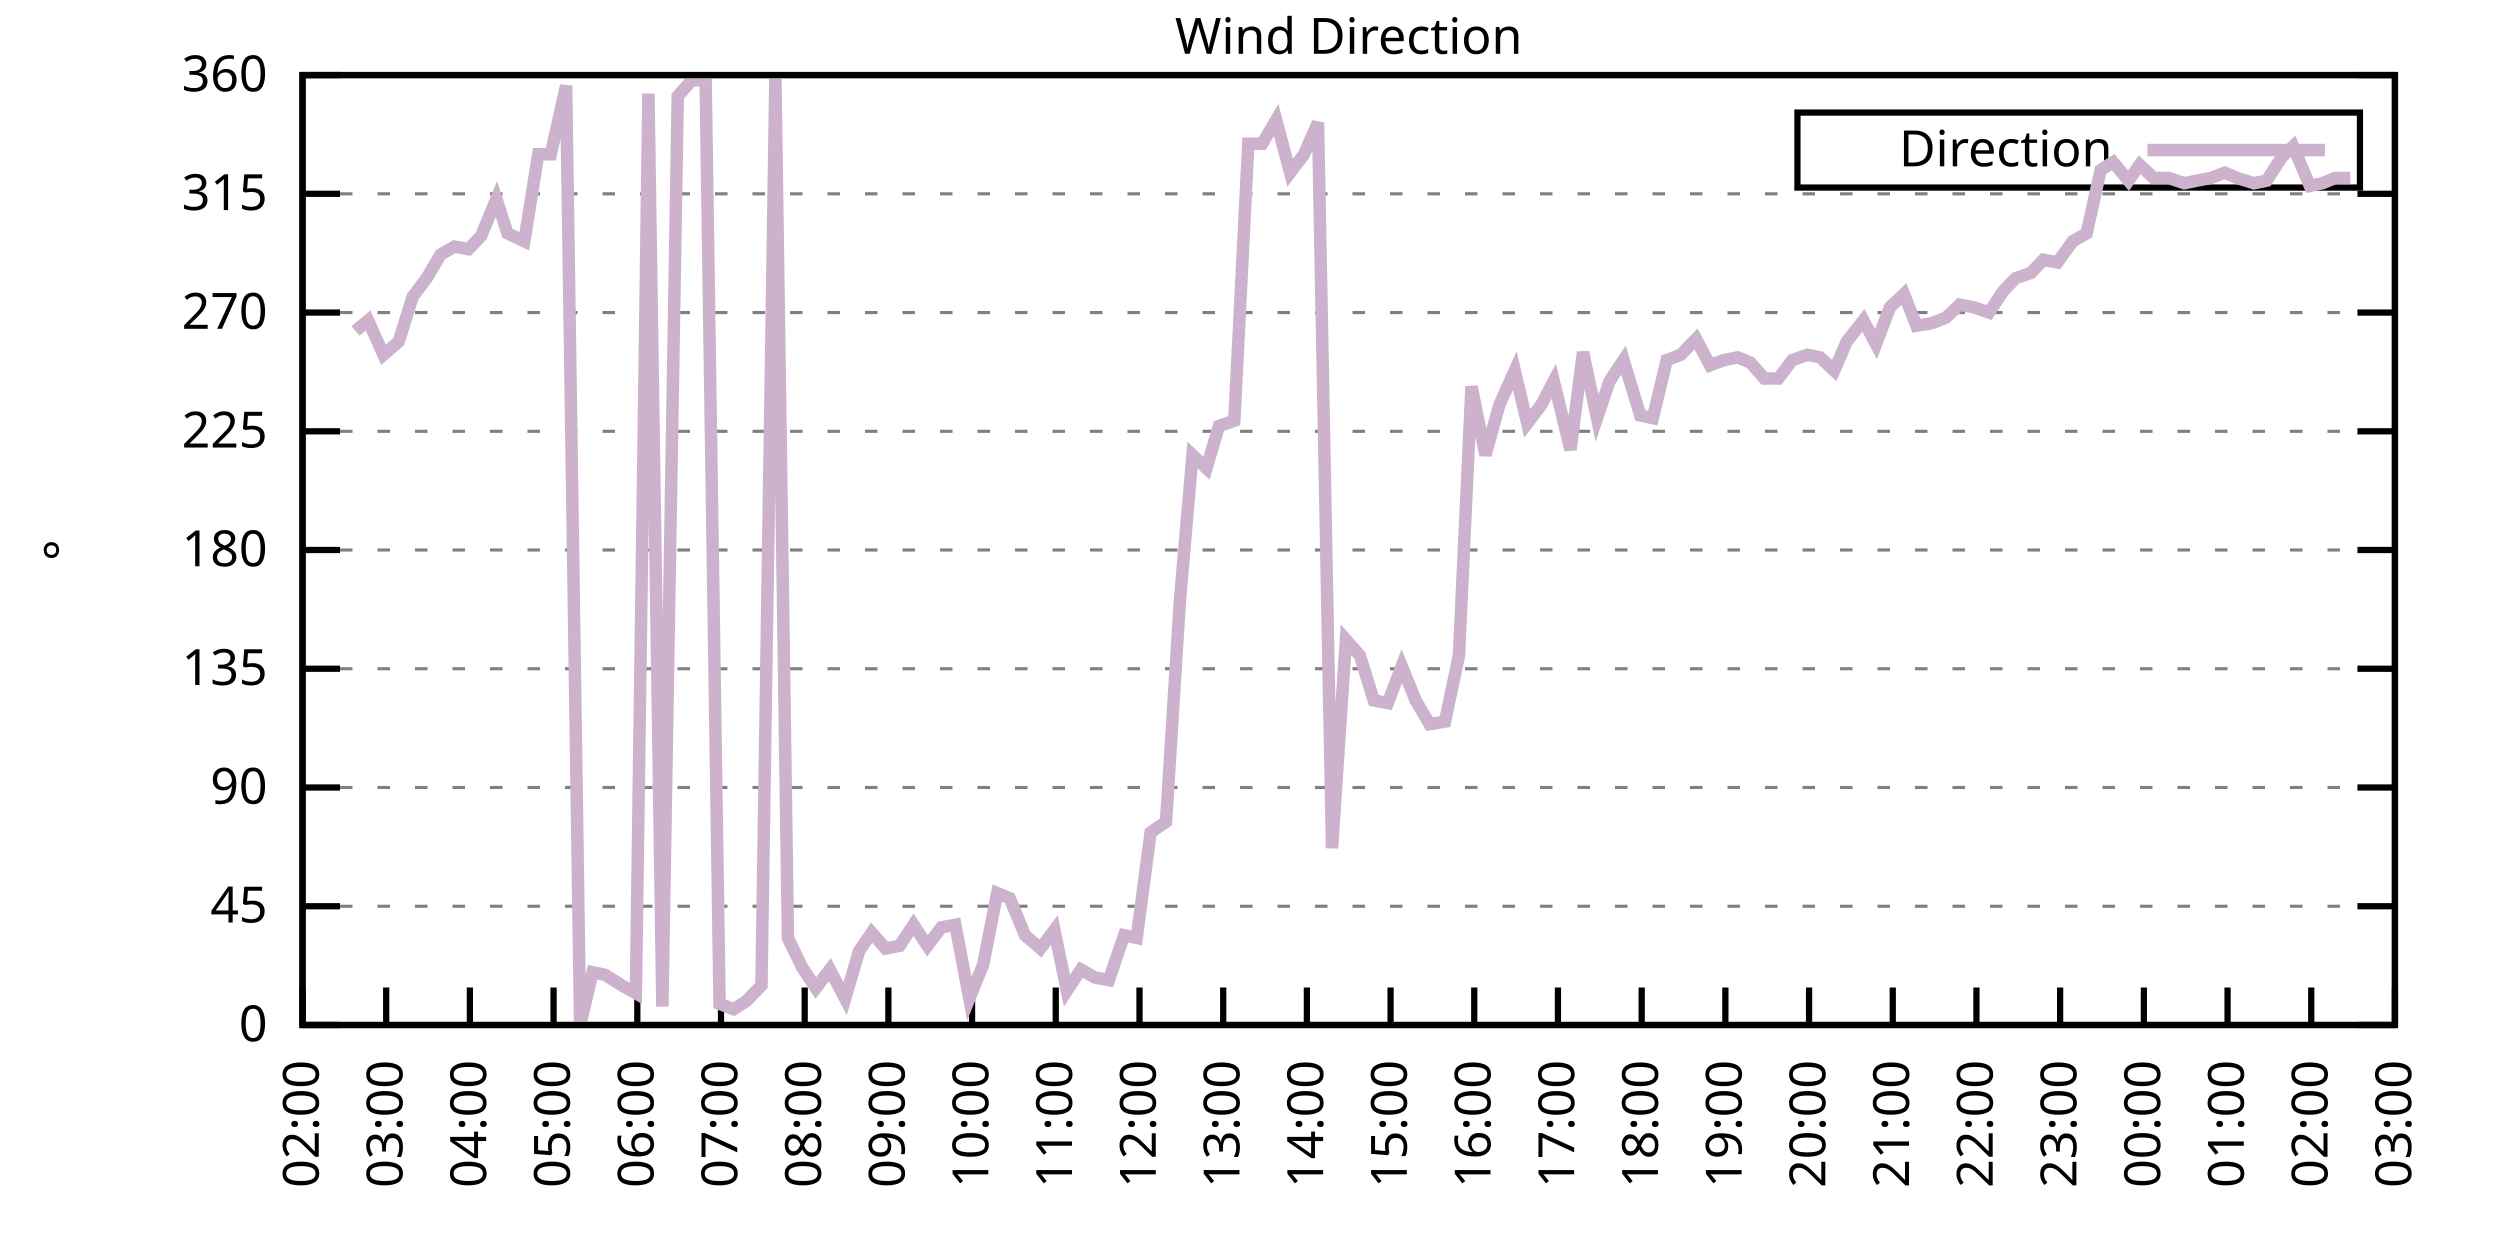
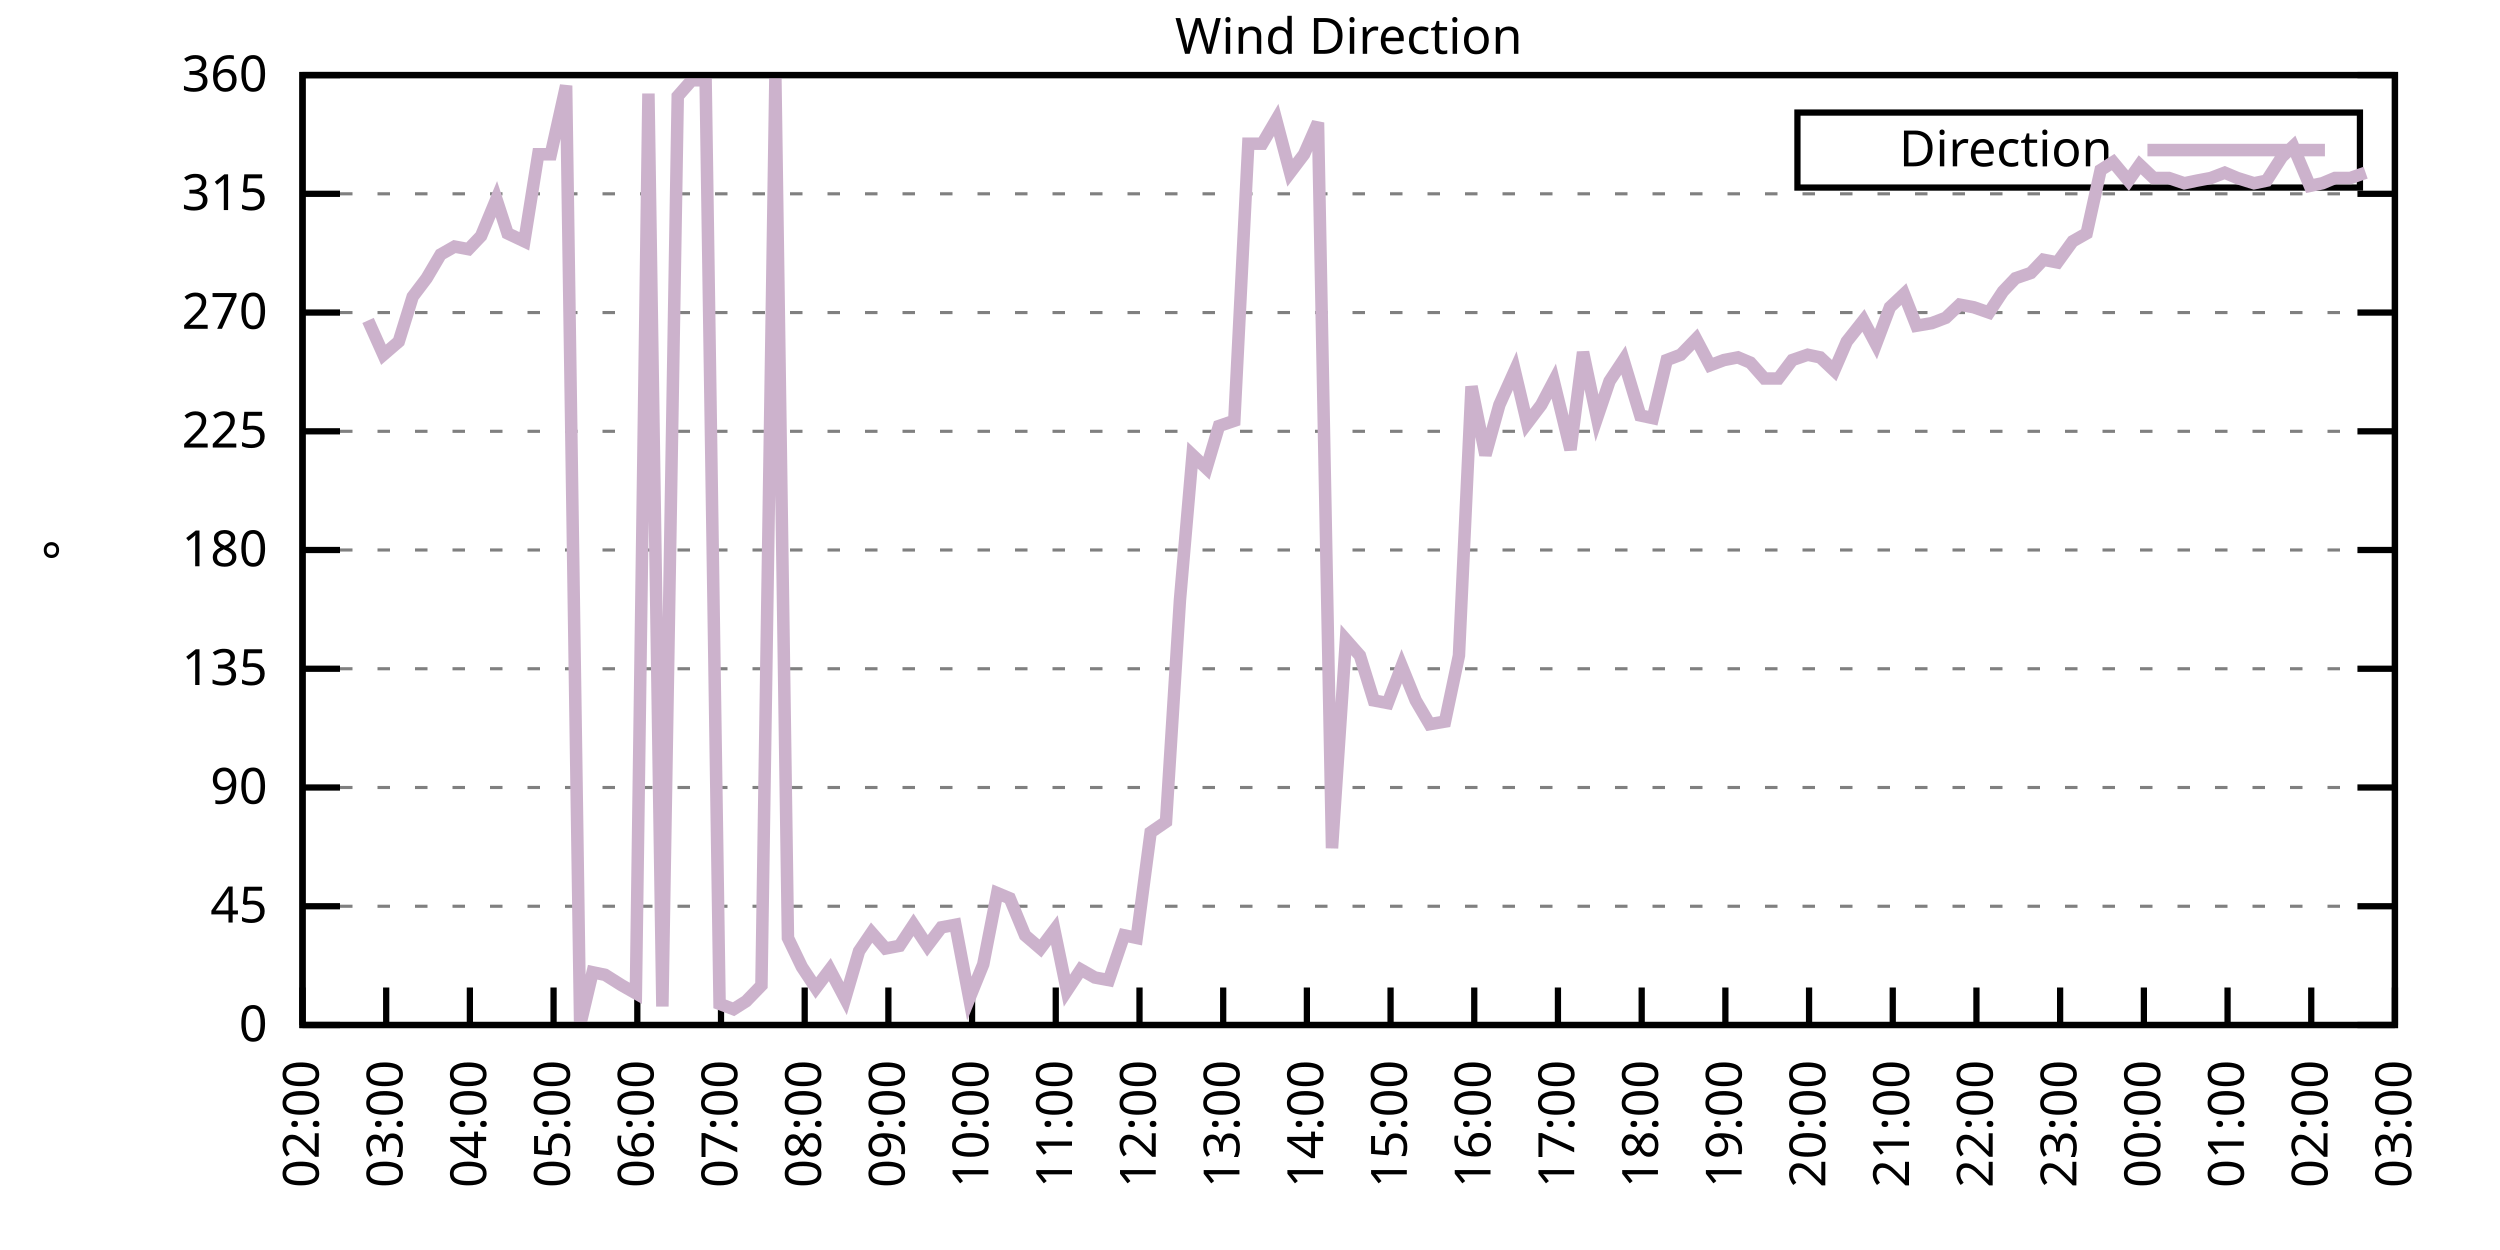
<svg xmlns="http://www.w3.org/2000/svg" xmlns:xlink="http://www.w3.org/1999/xlink" width="400" height="200" viewBox="0 0 400 200">
  <g id="gnuplot_canvas">
    <rect x="0" y="0" width="400" height="200" fill="none" />
    <defs>
      <circle id="gpDot" r="0.5" stroke-width="0.5" stroke="currentColor" />
      <path id="gpPt0" stroke-width="0.333" stroke="currentColor" d="M-1,0 h2 M0,-1 v2" />
      <path id="gpPt1" stroke-width="0.333" stroke="currentColor" d="M-1,-1 L1,1 M1,-1 L-1,1" />
      <path id="gpPt2" stroke-width="0.333" stroke="currentColor" d="M-1,0 L1,0 M0,-1 L0,1 M-1,-1 L1,1 M-1,1 L1,-1" />
      <rect id="gpPt3" stroke-width="0.333" stroke="currentColor" x="-1" y="-1" width="2" height="2" />
      <rect id="gpPt4" stroke-width="0.333" stroke="currentColor" fill="currentColor" x="-1" y="-1" width="2" height="2" />
      <circle id="gpPt5" stroke-width="0.333" stroke="currentColor" cx="0" cy="0" r="1" />
      <use xlink:href="#gpPt5" id="gpPt6" fill="currentColor" stroke="none" />
      <path id="gpPt7" stroke-width="0.333" stroke="currentColor" d="M0,-1.33 L-1.33,0.67 L1.33,0.67 z" />
      <use xlink:href="#gpPt7" id="gpPt8" fill="currentColor" stroke="none" />
      <use xlink:href="#gpPt7" id="gpPt9" stroke="currentColor" transform="rotate(180)" />
      <use xlink:href="#gpPt9" id="gpPt10" fill="currentColor" stroke="none" />
      <use xlink:href="#gpPt3" id="gpPt11" stroke="currentColor" transform="rotate(45)" />
      <use xlink:href="#gpPt11" id="gpPt12" fill="currentColor" stroke="none" />
      <path id="gpPt13" stroke-width="0.333" stroke="currentColor" d="M0,1.330 L1.265,0.411 L0.782,-1.067 L-0.782,-1.076 L-1.265,0.411 z" />
      <use xlink:href="#gpPt13" id="gpPt14" fill="currentColor" stroke="none" />
      <filter id="textbox" filterUnits="objectBoundingBox" x="0" y="0" height="1" width="1">
        <feFlood flood-color="white" flood-opacity="1" result="bgnd" />
        <feComposite in="SourceGraphic" in2="bgnd" operator="atop" />
      </filter>
      <filter id="greybox" filterUnits="objectBoundingBox" x="0" y="0" height="1" width="1">
        <feFlood flood-color="lightgrey" flood-opacity="1" result="grey" />
        <feComposite in="SourceGraphic" in2="grey" operator="atop" />
      </filter>
    </defs>
    <g fill="none" color="white" stroke="currentColor" stroke-width="1.00" stroke-linecap="butt" stroke-linejoin="miter">
</g>
    <g fill="none" color="black" stroke="currentColor" stroke-width="1.00" stroke-linecap="butt" stroke-linejoin="miter">
      <g stroke="none" shape-rendering="crispEdges">
        <polygon fill="rgb(255, 255, 255)" points="48.40,164.00 383.18,164.00 383.18,12.02 48.40,12.02 " />
      </g>
    </g>
    <g fill="none" color="black" stroke="currentColor" stroke-width="1.00" stroke-linecap="butt" stroke-linejoin="miter">
</g>
    <g fill="none" color="black" stroke="black" stroke-width="0.50" stroke-linecap="butt" stroke-linejoin="miter">
</g>
    <g fill="none" color="gray" stroke="currentColor" stroke-width="0.50" stroke-linecap="butt" stroke-linejoin="miter">
      <path stroke="gray" stroke-dasharray="2,4" class="gridline" d="M48.40,164.00 L383.19,164.00  " />
    </g>
    <g fill="none" color="gray" stroke="gray" stroke-width="1.00" stroke-linecap="butt" stroke-linejoin="miter">
</g>
    <g fill="none" color="black" stroke="currentColor" stroke-width="1.00" stroke-linecap="butt" stroke-linejoin="miter">
      <path stroke="black" d="M48.40,164.00 L54.40,164.00 M383.19,164.00 L377.19,164.00  " />
      <g transform="translate(42.80,166.60)" stroke="none" fill="black" font-family="Sans" font-size="8.00" text-anchor="end">
        <text>
          <tspan font-family="Sans"> 0</tspan>
        </text>
      </g>
    </g>
    <g fill="none" color="black" stroke="currentColor" stroke-width="1.00" stroke-linecap="butt" stroke-linejoin="miter">
</g>
    <g fill="none" color="black" stroke="black" stroke-width="0.50" stroke-linecap="butt" stroke-linejoin="miter">
</g>
    <g fill="none" color="gray" stroke="currentColor" stroke-width="0.50" stroke-linecap="butt" stroke-linejoin="miter">
      <path stroke="gray" stroke-dasharray="2,4" class="gridline" d="M48.40,145.00 L383.19,145.00  " />
    </g>
    <g fill="none" color="gray" stroke="gray" stroke-width="1.00" stroke-linecap="butt" stroke-linejoin="miter">
</g>
    <g fill="none" color="black" stroke="currentColor" stroke-width="1.00" stroke-linecap="butt" stroke-linejoin="miter">
      <path stroke="black" d="M48.40,145.00 L54.40,145.00 M383.19,145.00 L377.19,145.00  " />
      <g transform="translate(42.80,147.60)" stroke="none" fill="black" font-family="Sans" font-size="8.00" text-anchor="end">
        <text>
          <tspan font-family="Sans"> 45</tspan>
        </text>
      </g>
    </g>
    <g fill="none" color="black" stroke="currentColor" stroke-width="1.00" stroke-linecap="butt" stroke-linejoin="miter">
</g>
    <g fill="none" color="black" stroke="black" stroke-width="0.50" stroke-linecap="butt" stroke-linejoin="miter">
</g>
    <g fill="none" color="gray" stroke="currentColor" stroke-width="0.50" stroke-linecap="butt" stroke-linejoin="miter">
      <path stroke="gray" stroke-dasharray="2,4" class="gridline" d="M48.40,126.00 L383.19,126.00  " />
    </g>
    <g fill="none" color="gray" stroke="gray" stroke-width="1.00" stroke-linecap="butt" stroke-linejoin="miter">
</g>
    <g fill="none" color="black" stroke="currentColor" stroke-width="1.00" stroke-linecap="butt" stroke-linejoin="miter">
      <path stroke="black" d="M48.40,126.00 L54.40,126.00 M383.19,126.00 L377.19,126.00  " />
      <g transform="translate(42.80,128.60)" stroke="none" fill="black" font-family="Sans" font-size="8.00" text-anchor="end">
        <text>
          <tspan font-family="Sans"> 90</tspan>
        </text>
      </g>
    </g>
    <g fill="none" color="black" stroke="currentColor" stroke-width="1.00" stroke-linecap="butt" stroke-linejoin="miter">
</g>
    <g fill="none" color="black" stroke="black" stroke-width="0.50" stroke-linecap="butt" stroke-linejoin="miter">
</g>
    <g fill="none" color="gray" stroke="currentColor" stroke-width="0.50" stroke-linecap="butt" stroke-linejoin="miter">
      <path stroke="gray" stroke-dasharray="2,4" class="gridline" d="M48.40,107.00 L383.19,107.00  " />
    </g>
    <g fill="none" color="gray" stroke="gray" stroke-width="1.00" stroke-linecap="butt" stroke-linejoin="miter">
</g>
    <g fill="none" color="black" stroke="currentColor" stroke-width="1.00" stroke-linecap="butt" stroke-linejoin="miter">
      <path stroke="black" d="M48.40,107.00 L54.40,107.00 M383.19,107.00 L377.19,107.00  " />
      <g transform="translate(42.80,109.60)" stroke="none" fill="black" font-family="Sans" font-size="8.00" text-anchor="end">
        <text>
          <tspan font-family="Sans"> 135</tspan>
        </text>
      </g>
    </g>
    <g fill="none" color="black" stroke="currentColor" stroke-width="1.00" stroke-linecap="butt" stroke-linejoin="miter">
</g>
    <g fill="none" color="black" stroke="black" stroke-width="0.50" stroke-linecap="butt" stroke-linejoin="miter">
</g>
    <g fill="none" color="gray" stroke="currentColor" stroke-width="0.50" stroke-linecap="butt" stroke-linejoin="miter">
      <path stroke="gray" stroke-dasharray="2,4" class="gridline" d="M48.40,88.00 L383.19,88.00  " />
    </g>
    <g fill="none" color="gray" stroke="gray" stroke-width="1.00" stroke-linecap="butt" stroke-linejoin="miter">
</g>
    <g fill="none" color="black" stroke="currentColor" stroke-width="1.00" stroke-linecap="butt" stroke-linejoin="miter">
      <path stroke="black" d="M48.40,88.00 L54.40,88.00 M383.19,88.00 L377.19,88.00  " />
      <g transform="translate(42.80,90.60)" stroke="none" fill="black" font-family="Sans" font-size="8.00" text-anchor="end">
        <text>
          <tspan font-family="Sans"> 180</tspan>
        </text>
      </g>
    </g>
    <g fill="none" color="black" stroke="currentColor" stroke-width="1.00" stroke-linecap="butt" stroke-linejoin="miter">
</g>
    <g fill="none" color="black" stroke="black" stroke-width="0.50" stroke-linecap="butt" stroke-linejoin="miter">
</g>
    <g fill="none" color="gray" stroke="currentColor" stroke-width="0.50" stroke-linecap="butt" stroke-linejoin="miter">
      <path stroke="gray" stroke-dasharray="2,4" class="gridline" d="M48.40,69.01 L383.19,69.01  " />
    </g>
    <g fill="none" color="gray" stroke="gray" stroke-width="1.00" stroke-linecap="butt" stroke-linejoin="miter">
</g>
    <g fill="none" color="black" stroke="currentColor" stroke-width="1.00" stroke-linecap="butt" stroke-linejoin="miter">
      <path stroke="black" d="M48.40,69.01 L54.40,69.01 M383.19,69.01 L377.19,69.01  " />
      <g transform="translate(42.80,71.61)" stroke="none" fill="black" font-family="Sans" font-size="8.00" text-anchor="end">
        <text>
          <tspan font-family="Sans"> 225</tspan>
        </text>
      </g>
    </g>
    <g fill="none" color="black" stroke="currentColor" stroke-width="1.00" stroke-linecap="butt" stroke-linejoin="miter">
</g>
    <g fill="none" color="black" stroke="black" stroke-width="0.50" stroke-linecap="butt" stroke-linejoin="miter">
</g>
    <g fill="none" color="gray" stroke="currentColor" stroke-width="0.50" stroke-linecap="butt" stroke-linejoin="miter">
      <path stroke="gray" stroke-dasharray="2,4" class="gridline" d="M48.40,50.01 L383.19,50.01  " />
    </g>
    <g fill="none" color="gray" stroke="gray" stroke-width="1.00" stroke-linecap="butt" stroke-linejoin="miter">
</g>
    <g fill="none" color="black" stroke="currentColor" stroke-width="1.00" stroke-linecap="butt" stroke-linejoin="miter">
      <path stroke="black" d="M48.40,50.01 L54.40,50.01 M383.19,50.01 L377.19,50.01  " />
      <g transform="translate(42.80,52.61)" stroke="none" fill="black" font-family="Sans" font-size="8.00" text-anchor="end">
        <text>
          <tspan font-family="Sans"> 270</tspan>
        </text>
      </g>
    </g>
    <g fill="none" color="black" stroke="currentColor" stroke-width="1.00" stroke-linecap="butt" stroke-linejoin="miter">
</g>
    <g fill="none" color="black" stroke="black" stroke-width="0.50" stroke-linecap="butt" stroke-linejoin="miter">
</g>
    <g fill="none" color="gray" stroke="currentColor" stroke-width="0.50" stroke-linecap="butt" stroke-linejoin="miter">
      <path stroke="gray" stroke-dasharray="2,4" class="gridline" d="M48.40,31.01 L383.19,31.01  " />
    </g>
    <g fill="none" color="gray" stroke="gray" stroke-width="1.00" stroke-linecap="butt" stroke-linejoin="miter">
</g>
    <g fill="none" color="black" stroke="currentColor" stroke-width="1.00" stroke-linecap="butt" stroke-linejoin="miter">
      <path stroke="black" d="M48.40,31.01 L54.40,31.01 M383.19,31.01 L377.19,31.01  " />
      <g transform="translate(42.80,33.61)" stroke="none" fill="black" font-family="Sans" font-size="8.00" text-anchor="end">
        <text>
          <tspan font-family="Sans"> 315</tspan>
        </text>
      </g>
    </g>
    <g fill="none" color="black" stroke="currentColor" stroke-width="1.00" stroke-linecap="butt" stroke-linejoin="miter">
</g>
    <g fill="none" color="black" stroke="black" stroke-width="0.50" stroke-linecap="butt" stroke-linejoin="miter">
</g>
    <g fill="none" color="gray" stroke="currentColor" stroke-width="0.50" stroke-linecap="butt" stroke-linejoin="miter">
      <path stroke="gray" stroke-dasharray="2,4" class="gridline" d="M48.40,12.01 L383.19,12.01  " />
    </g>
    <g fill="none" color="gray" stroke="gray" stroke-width="1.00" stroke-linecap="butt" stroke-linejoin="miter">
</g>
    <g fill="none" color="black" stroke="currentColor" stroke-width="1.00" stroke-linecap="butt" stroke-linejoin="miter">
      <path stroke="black" d="M48.40,12.01 L54.40,12.01 M383.19,12.01 L377.19,12.01  " />
      <g transform="translate(42.80,14.61)" stroke="none" fill="black" font-family="Sans" font-size="8.00" text-anchor="end">
        <text>
          <tspan font-family="Sans"> 360</tspan>
        </text>
      </g>
    </g>
    <g fill="none" color="black" stroke="currentColor" stroke-width="1.00" stroke-linecap="butt" stroke-linejoin="miter">
      <path stroke="black" d="M48.40,164.00 L48.40,158.00  " />
      <g transform="translate(51.00,169.60) rotate(270.00)" stroke="none" fill="black" font-family="Sans" font-size="8.00" text-anchor="end">
        <text>
          <tspan font-family="Sans">02:00</tspan>
        </text>
      </g>
    </g>
    <g fill="none" color="black" stroke="currentColor" stroke-width="1.00" stroke-linecap="butt" stroke-linejoin="miter">
      <path stroke="black" d="M61.79,164.00 L61.79,158.00  " />
      <g transform="translate(64.39,169.60) rotate(270.00)" stroke="none" fill="black" font-family="Sans" font-size="8.00" text-anchor="end">
        <text>
          <tspan font-family="Sans">03:00</tspan>
        </text>
      </g>
    </g>
    <g fill="none" color="black" stroke="currentColor" stroke-width="1.00" stroke-linecap="butt" stroke-linejoin="miter">
      <path stroke="black" d="M75.18,164.00 L75.18,158.00  " />
      <g transform="translate(77.78,169.60) rotate(270.00)" stroke="none" fill="black" font-family="Sans" font-size="8.00" text-anchor="end">
        <text>
          <tspan font-family="Sans">04:00</tspan>
        </text>
      </g>
    </g>
    <g fill="none" color="black" stroke="currentColor" stroke-width="1.00" stroke-linecap="butt" stroke-linejoin="miter">
      <path stroke="black" d="M88.57,164.00 L88.57,158.00  " />
      <g transform="translate(91.17,169.60) rotate(270.00)" stroke="none" fill="black" font-family="Sans" font-size="8.00" text-anchor="end">
        <text>
          <tspan font-family="Sans">05:00</tspan>
        </text>
      </g>
    </g>
    <g fill="none" color="black" stroke="currentColor" stroke-width="1.00" stroke-linecap="butt" stroke-linejoin="miter">
      <path stroke="black" d="M101.97,164.00 L101.97,158.00  " />
      <g transform="translate(104.57,169.60) rotate(270.00)" stroke="none" fill="black" font-family="Sans" font-size="8.00" text-anchor="end">
        <text>
          <tspan font-family="Sans">06:00</tspan>
        </text>
      </g>
    </g>
    <g fill="none" color="black" stroke="currentColor" stroke-width="1.00" stroke-linecap="butt" stroke-linejoin="miter">
      <path stroke="black" d="M115.36,164.00 L115.36,158.00  " />
      <g transform="translate(117.96,169.60) rotate(270.00)" stroke="none" fill="black" font-family="Sans" font-size="8.00" text-anchor="end">
        <text>
          <tspan font-family="Sans">07:00</tspan>
        </text>
      </g>
    </g>
    <g fill="none" color="black" stroke="currentColor" stroke-width="1.00" stroke-linecap="butt" stroke-linejoin="miter">
      <path stroke="black" d="M128.75,164.00 L128.75,158.00  " />
      <g transform="translate(131.35,169.60) rotate(270.00)" stroke="none" fill="black" font-family="Sans" font-size="8.00" text-anchor="end">
        <text>
          <tspan font-family="Sans">08:00</tspan>
        </text>
      </g>
    </g>
    <g fill="none" color="black" stroke="currentColor" stroke-width="1.00" stroke-linecap="butt" stroke-linejoin="miter">
      <path stroke="black" d="M142.14,164.00 L142.14,158.00  " />
      <g transform="translate(144.74,169.60) rotate(270.00)" stroke="none" fill="black" font-family="Sans" font-size="8.00" text-anchor="end">
        <text>
          <tspan font-family="Sans">09:00</tspan>
        </text>
      </g>
    </g>
    <g fill="none" color="black" stroke="currentColor" stroke-width="1.00" stroke-linecap="butt" stroke-linejoin="miter">
      <path stroke="black" d="M155.53,164.00 L155.53,158.00  " />
      <g transform="translate(158.13,169.60) rotate(270.00)" stroke="none" fill="black" font-family="Sans" font-size="8.00" text-anchor="end">
        <text>
          <tspan font-family="Sans">10:00</tspan>
        </text>
      </g>
    </g>
    <g fill="none" color="black" stroke="currentColor" stroke-width="1.00" stroke-linecap="butt" stroke-linejoin="miter">
      <path stroke="black" d="M168.92,164.00 L168.92,158.00  " />
      <g transform="translate(171.52,169.60) rotate(270.00)" stroke="none" fill="black" font-family="Sans" font-size="8.00" text-anchor="end">
        <text>
          <tspan font-family="Sans">11:00</tspan>
        </text>
      </g>
    </g>
    <g fill="none" color="black" stroke="currentColor" stroke-width="1.00" stroke-linecap="butt" stroke-linejoin="miter">
      <path stroke="black" d="M182.32,164.00 L182.32,158.00  " />
      <g transform="translate(184.92,169.60) rotate(270.00)" stroke="none" fill="black" font-family="Sans" font-size="8.00" text-anchor="end">
        <text>
          <tspan font-family="Sans">12:00</tspan>
        </text>
      </g>
    </g>
    <g fill="none" color="black" stroke="currentColor" stroke-width="1.00" stroke-linecap="butt" stroke-linejoin="miter">
      <path stroke="black" d="M195.71,164.00 L195.71,158.00  " />
      <g transform="translate(198.31,169.60) rotate(270.00)" stroke="none" fill="black" font-family="Sans" font-size="8.00" text-anchor="end">
        <text>
          <tspan font-family="Sans">13:00</tspan>
        </text>
      </g>
    </g>
    <g fill="none" color="black" stroke="currentColor" stroke-width="1.00" stroke-linecap="butt" stroke-linejoin="miter">
      <path stroke="black" d="M209.10,164.00 L209.10,158.00  " />
      <g transform="translate(211.70,169.60) rotate(270.00)" stroke="none" fill="black" font-family="Sans" font-size="8.00" text-anchor="end">
        <text>
          <tspan font-family="Sans">14:00</tspan>
        </text>
      </g>
    </g>
    <g fill="none" color="black" stroke="currentColor" stroke-width="1.00" stroke-linecap="butt" stroke-linejoin="miter">
      <path stroke="black" d="M222.49,164.00 L222.49,158.00  " />
      <g transform="translate(225.09,169.60) rotate(270.00)" stroke="none" fill="black" font-family="Sans" font-size="8.00" text-anchor="end">
        <text>
          <tspan font-family="Sans">15:00</tspan>
        </text>
      </g>
    </g>
    <g fill="none" color="black" stroke="currentColor" stroke-width="1.00" stroke-linecap="butt" stroke-linejoin="miter">
      <path stroke="black" d="M235.88,164.00 L235.88,158.00  " />
      <g transform="translate(238.48,169.60) rotate(270.00)" stroke="none" fill="black" font-family="Sans" font-size="8.00" text-anchor="end">
        <text>
          <tspan font-family="Sans">16:00</tspan>
        </text>
      </g>
    </g>
    <g fill="none" color="black" stroke="currentColor" stroke-width="1.00" stroke-linecap="butt" stroke-linejoin="miter">
      <path stroke="black" d="M249.27,164.00 L249.27,158.00  " />
      <g transform="translate(251.87,169.60) rotate(270.00)" stroke="none" fill="black" font-family="Sans" font-size="8.00" text-anchor="end">
        <text>
          <tspan font-family="Sans">17:00</tspan>
        </text>
      </g>
    </g>
    <g fill="none" color="black" stroke="currentColor" stroke-width="1.00" stroke-linecap="butt" stroke-linejoin="miter">
      <path stroke="black" d="M262.67,164.00 L262.67,158.00  " />
      <g transform="translate(265.27,169.60) rotate(270.00)" stroke="none" fill="black" font-family="Sans" font-size="8.00" text-anchor="end">
        <text>
          <tspan font-family="Sans">18:00</tspan>
        </text>
      </g>
    </g>
    <g fill="none" color="black" stroke="currentColor" stroke-width="1.00" stroke-linecap="butt" stroke-linejoin="miter">
      <path stroke="black" d="M276.06,164.00 L276.06,158.00  " />
      <g transform="translate(278.66,169.60) rotate(270.00)" stroke="none" fill="black" font-family="Sans" font-size="8.00" text-anchor="end">
        <text>
          <tspan font-family="Sans">19:00</tspan>
        </text>
      </g>
    </g>
    <g fill="none" color="black" stroke="currentColor" stroke-width="1.00" stroke-linecap="butt" stroke-linejoin="miter">
      <path stroke="black" d="M289.45,164.00 L289.45,158.00  " />
      <g transform="translate(292.05,169.60) rotate(270.00)" stroke="none" fill="black" font-family="Sans" font-size="8.00" text-anchor="end">
        <text>
          <tspan font-family="Sans">20:00</tspan>
        </text>
      </g>
    </g>
    <g fill="none" color="black" stroke="currentColor" stroke-width="1.00" stroke-linecap="butt" stroke-linejoin="miter">
      <path stroke="black" d="M302.84,164.00 L302.84,158.00  " />
      <g transform="translate(305.44,169.60) rotate(270.00)" stroke="none" fill="black" font-family="Sans" font-size="8.00" text-anchor="end">
        <text>
          <tspan font-family="Sans">21:00</tspan>
        </text>
      </g>
    </g>
    <g fill="none" color="black" stroke="currentColor" stroke-width="1.00" stroke-linecap="butt" stroke-linejoin="miter">
      <path stroke="black" d="M316.23,164.00 L316.23,158.00  " />
      <g transform="translate(318.83,169.60) rotate(270.00)" stroke="none" fill="black" font-family="Sans" font-size="8.00" text-anchor="end">
        <text>
          <tspan font-family="Sans">22:00</tspan>
        </text>
      </g>
    </g>
    <g fill="none" color="black" stroke="currentColor" stroke-width="1.00" stroke-linecap="butt" stroke-linejoin="miter">
      <path stroke="black" d="M329.62,164.00 L329.62,158.00  " />
      <g transform="translate(332.22,169.60) rotate(270.00)" stroke="none" fill="black" font-family="Sans" font-size="8.00" text-anchor="end">
        <text>
          <tspan font-family="Sans">23:00</tspan>
        </text>
      </g>
    </g>
    <g fill="none" color="black" stroke="currentColor" stroke-width="1.00" stroke-linecap="butt" stroke-linejoin="miter">
      <path stroke="black" d="M343.02,164.00 L343.02,158.00  " />
      <g transform="translate(345.62,169.60) rotate(270.00)" stroke="none" fill="black" font-family="Sans" font-size="8.00" text-anchor="end">
        <text>
          <tspan font-family="Sans">00:00</tspan>
        </text>
      </g>
    </g>
    <g fill="none" color="black" stroke="currentColor" stroke-width="1.00" stroke-linecap="butt" stroke-linejoin="miter">
      <path stroke="black" d="M356.41,164.00 L356.41,158.00  " />
      <g transform="translate(359.01,169.60) rotate(270.00)" stroke="none" fill="black" font-family="Sans" font-size="8.00" text-anchor="end">
        <text>
          <tspan font-family="Sans">01:00</tspan>
        </text>
      </g>
    </g>
    <g fill="none" color="black" stroke="currentColor" stroke-width="1.00" stroke-linecap="butt" stroke-linejoin="miter">
      <path stroke="black" d="M369.80,164.00 L369.80,158.00  " />
      <g transform="translate(372.40,169.60) rotate(270.00)" stroke="none" fill="black" font-family="Sans" font-size="8.00" text-anchor="end">
        <text>
          <tspan font-family="Sans">02:00</tspan>
        </text>
      </g>
    </g>
    <g fill="none" color="black" stroke="currentColor" stroke-width="1.00" stroke-linecap="butt" stroke-linejoin="miter">
      <path stroke="black" d="M383.19,164.00 L383.19,158.00  " />
      <g transform="translate(385.79,169.60) rotate(270.00)" stroke="none" fill="black" font-family="Sans" font-size="8.00" text-anchor="end">
        <text>
          <tspan font-family="Sans">03:00</tspan>
        </text>
      </g>
    </g>
    <g fill="none" color="black" stroke="currentColor" stroke-width="1.00" stroke-linecap="butt" stroke-linejoin="miter">
</g>
    <g fill="none" color="black" stroke="currentColor" stroke-width="1.00" stroke-linecap="butt" stroke-linejoin="miter">
      <path stroke="black" d="M48.40,12.01 L48.40,164.00 L383.19,164.00 L383.19,12.01 L48.40,12.01 Z  " />
    </g>
    <g fill="none" color="black" stroke="currentColor" stroke-width="1.00" stroke-linecap="butt" stroke-linejoin="miter">
</g>
    <g fill="none" color="black" stroke="currentColor" stroke-width="1.00" stroke-linecap="butt" stroke-linejoin="miter">
      <path stroke="black" d="M287.59,30.01 L287.59,18.01 L377.59,18.01 L377.59,30.01 L287.59,30.01 Z  " />
    </g>
    <g id="Wind_direction_plot_1">
      <g fill="none" color="white" stroke="black" stroke-width="2.00" stroke-linecap="butt" stroke-linejoin="miter">
</g>
      <g fill="none" color="black" stroke="currentColor" stroke-width="2.00" stroke-linecap="butt" stroke-linejoin="miter">
        <g transform="translate(337.99,26.61)" stroke="none" fill="black" font-family="Sans" font-size="8.00" text-anchor="end">
          <text>
            <tspan font-family="Sans">Direction</tspan>
          </text>
        </g>
      </g>
      <g fill="none" color="black" stroke="currentColor" stroke-width="2.00" stroke-linecap="butt" stroke-linejoin="miter">
-         <path stroke="rgb(204, 178, 204)" d="M343.59,24.01 L371.99,24.01 M56.88,52.96 L58.89,51.27 L61.35,56.76 L63.80,54.65 L66.03,47.47 L68.26,44.52   L70.50,40.72 L72.73,39.45 L74.96,39.87 L76.97,37.76 L79.42,31.85 L81.21,37.34 L83.89,38.61 L86.12,24.68   L88.13,24.68 L90.58,13.70 L92.82,164.00 L94.82,155.56 L96.83,155.98 L99.51,157.67 L101.74,158.93 L103.75,14.97   L105.98,161.04 L108.44,15.39 L110.67,12.85 L112.90,12.85 L115.13,160.62 L117.37,161.47 L119.38,160.20 L121.83,157.67   L124.06,12.43 L126.07,150.07 L128.30,154.71 L130.54,158.09 L132.77,155.13 L135.22,159.78 L137.45,152.18 L139.46,149.22   L141.69,151.76 L143.93,151.33 L146.16,147.96 L148.39,151.33 L150.62,148.38 L152.85,147.96 L155.09,159.78 L157.32,154.29   L159.55,142.89 L161.56,143.73 L164.01,149.65 L166.47,151.76 L168.70,148.80 L170.71,158.51 L172.94,155.13 L175.17,156.40   L177.41,156.82 L179.86,149.65 L181.87,150.07 L184.10,133.18 L186.56,131.49 L188.79,96.03 L190.80,72.81 L193.03,74.92   L195.04,68.16 L197.49,67.32 L199.73,22.99 L201.96,22.99 L204.19,19.19 L206.42,27.63 L208.65,24.68 L210.88,19.61   L213.12,135.71 L215.35,102.36 L217.58,104.89 L219.81,112.07 L222.04,112.49 L224.28,106.58 L226.51,112.07 L228.74,115.87   L231.20,115.45 L233.43,104.89 L235.44,61.83 L237.67,72.81 L239.90,64.78 L242.36,59.30 L244.36,67.74 L246.60,64.78   L248.60,60.98 L251.28,71.96 L253.29,56.34 L255.52,66.90 L257.53,60.98 L259.76,57.61 L262.44,66.47 L264.45,66.90   L266.68,57.61 L268.92,56.76 L271.37,54.23 L273.60,58.45 L275.83,57.61 L278.07,57.18 L280.07,58.03 L282.31,60.56   L284.54,60.56 L286.77,57.61 L289.23,56.76 L291.23,57.18 L293.47,59.30 L295.48,54.65 L298.15,51.27 L300.16,55.07   L302.39,49.16 L304.63,47.05 L306.63,52.12 L309.09,51.70 L311.32,50.85 L313.55,48.74 L315.79,49.16 L318.24,50.01   L320.47,46.63 L322.48,44.52 L324.94,43.67 L326.95,41.56 L329.18,41.99 L331.63,38.61 L333.86,37.34 L336.10,27.21   L338.10,25.94 L340.56,28.90 L342.35,26.36 L344.58,28.48 L347.03,28.48 L349.49,29.32 L351.50,28.90 L353.73,28.48   L355.96,27.63 L357.97,28.48 L360.65,29.32 L362.66,28.90 L365.11,25.10 L366.90,23.41 L369.58,29.74 L371.58,29.32   L373.59,28.48 L376.05,28.48  " />
+         <path stroke="rgb(204, 178, 204)" d="M343.59,24.01 L371.99,24.01 M58.89,51.27 L61.35,56.76 L63.80,54.65 L66.03,47.47 L68.26,44.52 L70.50,40.72   L72.73,39.45 L74.96,39.87 L76.97,37.76 L79.42,31.85 L81.21,37.34 L83.89,38.61 L86.12,24.68 L88.13,24.68   L90.58,13.70 L92.82,164.00 L94.82,155.56 L96.83,155.98 L99.51,157.67 L101.74,158.93 L103.75,14.97 L105.98,161.04   L108.44,15.39 L110.67,12.85 L112.90,12.85 L115.13,160.62 L117.37,161.47 L119.38,160.20 L121.83,157.67 L124.06,12.43   L126.07,150.07 L128.30,154.71 L130.54,158.09 L132.77,155.13 L135.22,159.78 L137.45,152.18 L139.46,149.22 L141.69,151.76   L143.93,151.33 L146.16,147.96 L148.39,151.33 L150.62,148.38 L152.85,147.96 L155.09,159.78 L157.32,154.29 L159.55,142.89   L161.56,143.73 L164.01,149.65 L166.47,151.76 L168.70,148.80 L170.71,158.51 L172.94,155.13 L175.17,156.40 L177.41,156.82   L179.86,149.65 L181.87,150.07 L184.10,133.18 L186.56,131.49 L188.79,96.03 L190.80,72.81 L193.03,74.92 L195.04,68.16   L197.49,67.32 L199.73,22.99 L201.96,22.99 L204.19,19.19 L206.42,27.63 L208.65,24.68 L210.88,19.61 L213.12,135.71   L215.35,102.36 L217.58,104.89 L219.81,112.07 L222.04,112.49 L224.28,106.58 L226.51,112.07 L228.74,115.87 L231.20,115.45   L233.43,104.89 L235.44,61.83 L237.67,72.81 L239.90,64.78 L242.36,59.30 L244.36,67.74 L246.60,64.78 L248.60,60.98   L251.28,71.96 L253.29,56.34 L255.52,66.90 L257.53,60.98 L259.76,57.61 L262.44,66.47 L264.45,66.90 L266.68,57.61   L268.92,56.76 L271.37,54.23 L273.60,58.45 L275.83,57.61 L278.07,57.18 L280.07,58.03 L282.31,60.56 L284.54,60.56   L286.77,57.61 L289.23,56.76 L291.23,57.18 L293.47,59.30 L295.48,54.65 L298.15,51.27 L300.16,55.07 L302.39,49.16   L304.63,47.05 L306.63,52.12 L309.09,51.70 L311.32,50.85 L313.55,48.74 L315.79,49.16 L318.24,50.01 L320.47,46.63   L322.48,44.52 L324.94,43.67 L326.95,41.56 L329.18,41.99 L331.63,38.61 L333.86,37.34 L336.10,27.21 L338.10,25.94   L340.56,28.90 L342.35,26.36 L344.58,28.48 L347.03,28.48 L349.49,29.32 L351.50,28.90 L353.73,28.48 L355.96,27.63   L357.97,28.48 L360.65,29.32 L362.66,28.90 L365.11,25.10 L366.90,23.41 L369.58,29.74 L371.58,29.32 L373.59,28.48   L376.05,28.48 L378.50,27.63  " />
      </g>
    </g>
    <g fill="none" color="black" stroke="currentColor" stroke-width="2.00" stroke-linecap="butt" stroke-linejoin="miter">
</g>
    <g fill="none" color="black" stroke="black" stroke-width="1.00" stroke-linecap="butt" stroke-linejoin="miter">
</g>
    <g fill="none" color="black" stroke="currentColor" stroke-width="1.00" stroke-linecap="butt" stroke-linejoin="miter">
      <path stroke="black" d="M48.40,12.01 L48.40,164.00 L383.19,164.00 L383.19,12.01 L48.40,12.01 Z  " />
      <g transform="translate(12.80,88.01) rotate(270.00)" stroke="none" fill="black" font-family="Sans" font-size="8.00" text-anchor="middle">
        <text>
          <tspan font-family="Sans">°</tspan>
        </text>
      </g>
    </g>
    <g fill="none" color="black" stroke="currentColor" stroke-width="1.00" stroke-linecap="butt" stroke-linejoin="miter">
</g>
    <g fill="none" color="black" stroke="currentColor" stroke-width="1.00" stroke-linecap="butt" stroke-linejoin="miter">
      <g transform="translate(215.79,8.61)" stroke="none" fill="black" font-family="Sans" font-size="8.00" text-anchor="middle">
        <text>
          <tspan font-family="Sans">Wind Direction</tspan>
        </text>
      </g>
    </g>
    <g fill="none" color="black" stroke="currentColor" stroke-width="1.00" stroke-linecap="butt" stroke-linejoin="miter">
</g>
  </g>
</svg>
